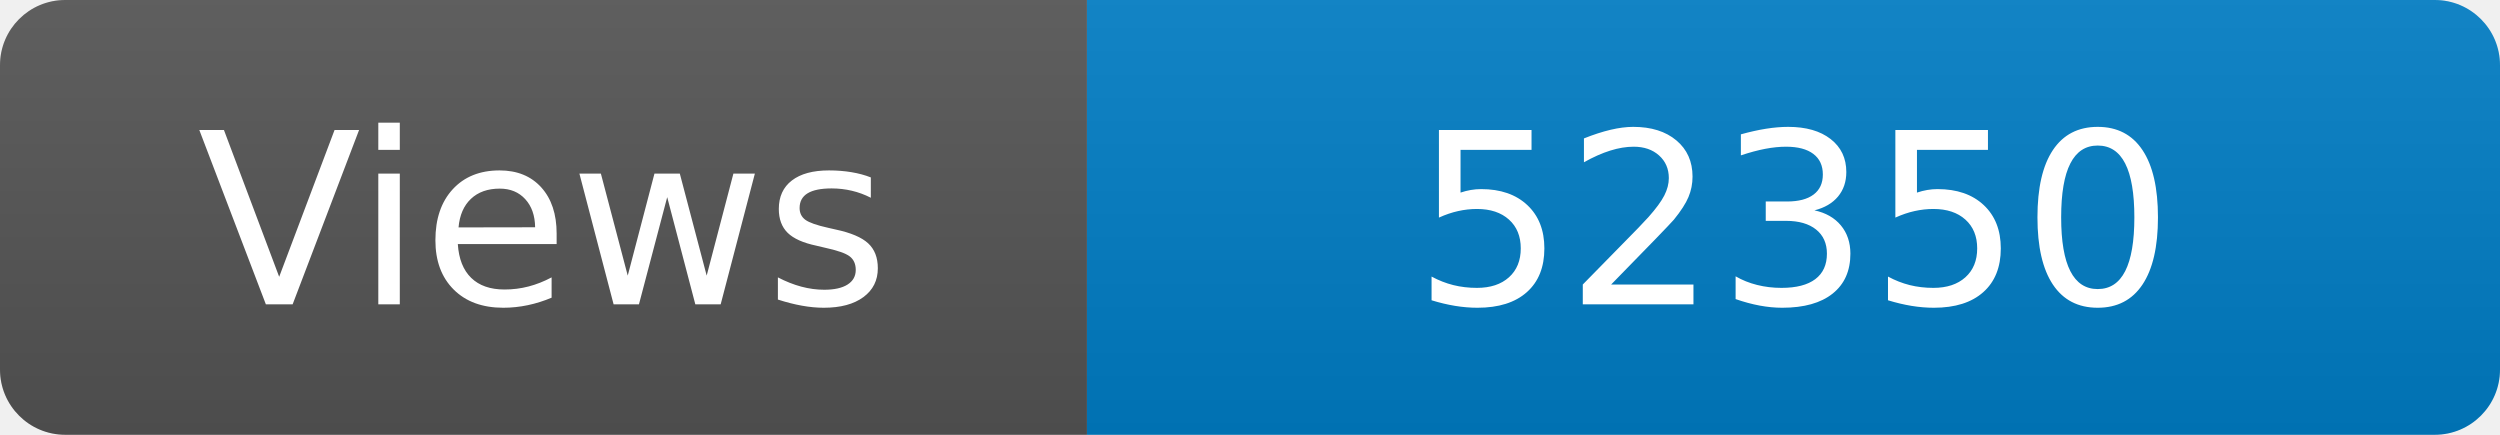
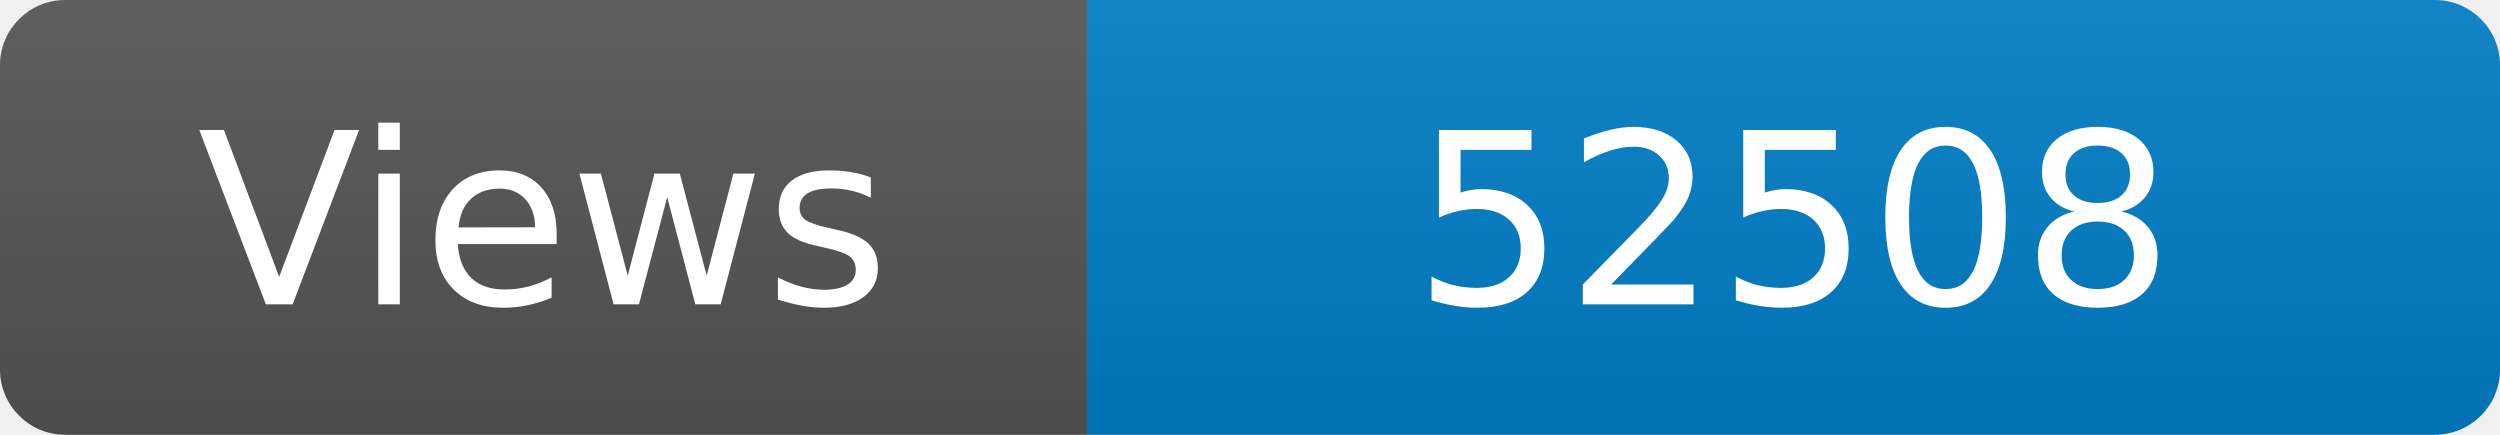
<svg xmlns="http://www.w3.org/2000/svg" width="115" height="20" role="img" aria-label="Maintained?: yes">
  <linearGradient id="s" x2="0" y2="100%">
    <stop offset="0" stop-color="#bbb" stop-opacity=".1" />
    <stop offset="1" stop-opacity=".1" />
  </linearGradient>
  <clipPath id="r">
    <rect width="115" height="20" rx="3" fill="#fff" />
  </clipPath>
  <g clip-path="url(#r)">
    <rect width="50" height="20" fill="#555" />
    <rect x="50" width="160" height="20" fill="#007ec6" />
    <rect width="115" height="20" fill="url(#s)" />
  </g>
  <g fill="#fff" text-anchor="middle" font-family="Verdana,Geneva,DejaVu Sans,sans-serif" font-size="110">
    <text x="250" y="140" transform="scale(.1)" fill="#fff">Views</text>
-     <text x="825" y="140" transform="scale(.1)" fill="#fff">52350</text>
+     <text x="825" y="140" transform="scale(.1)" fill="#fff">52508</text>
  </g>
</svg>
